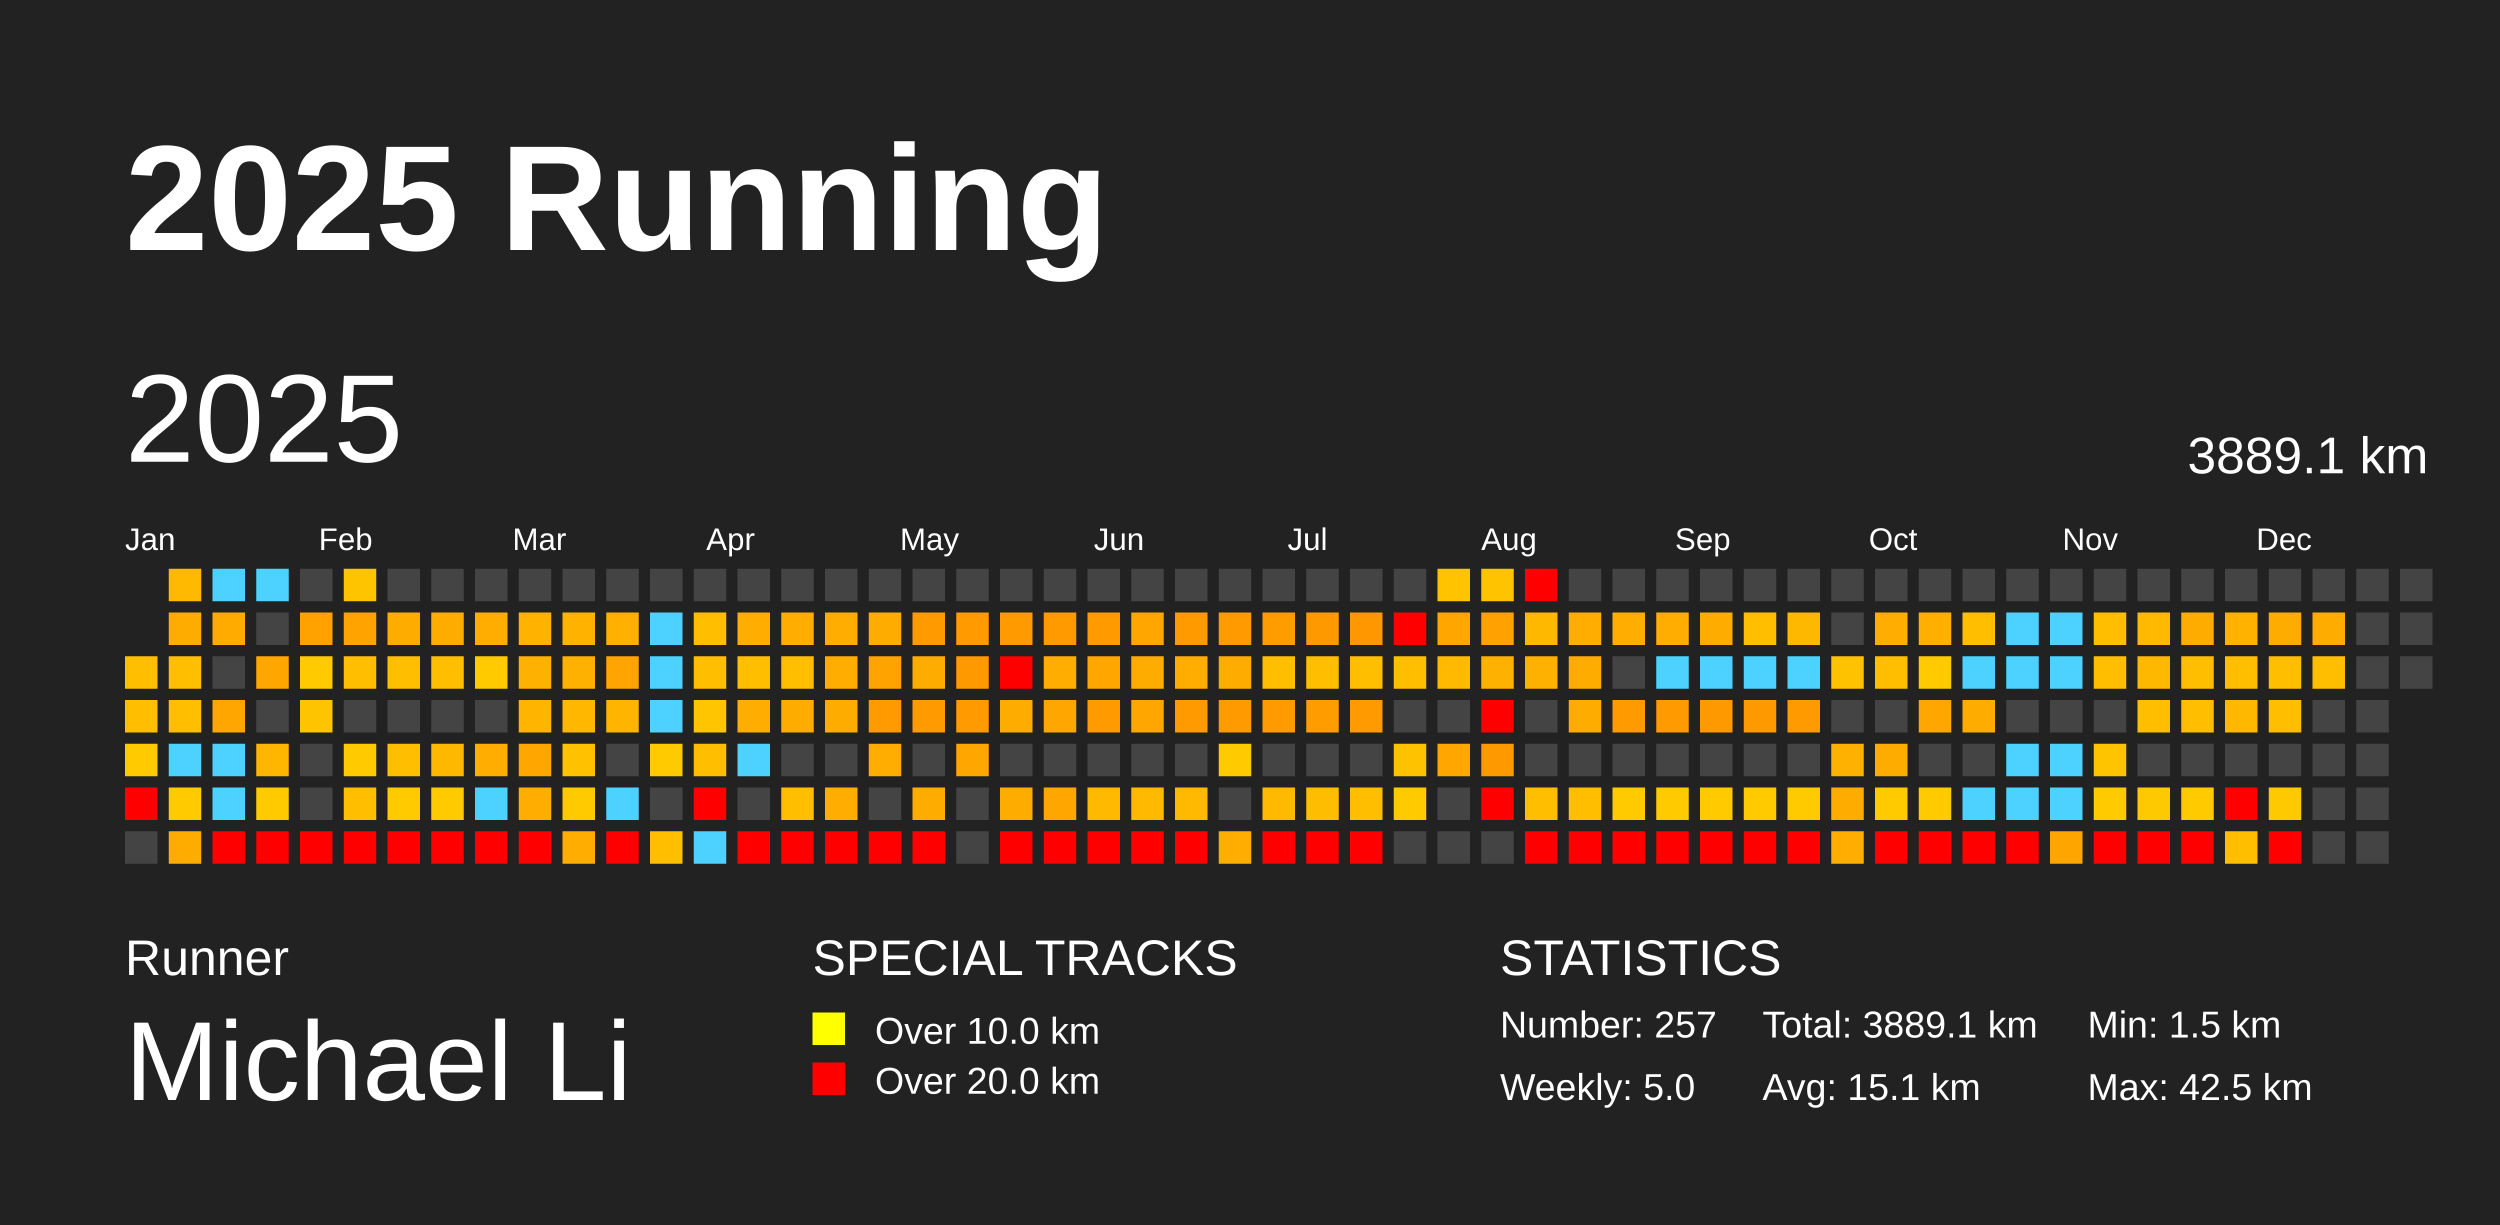
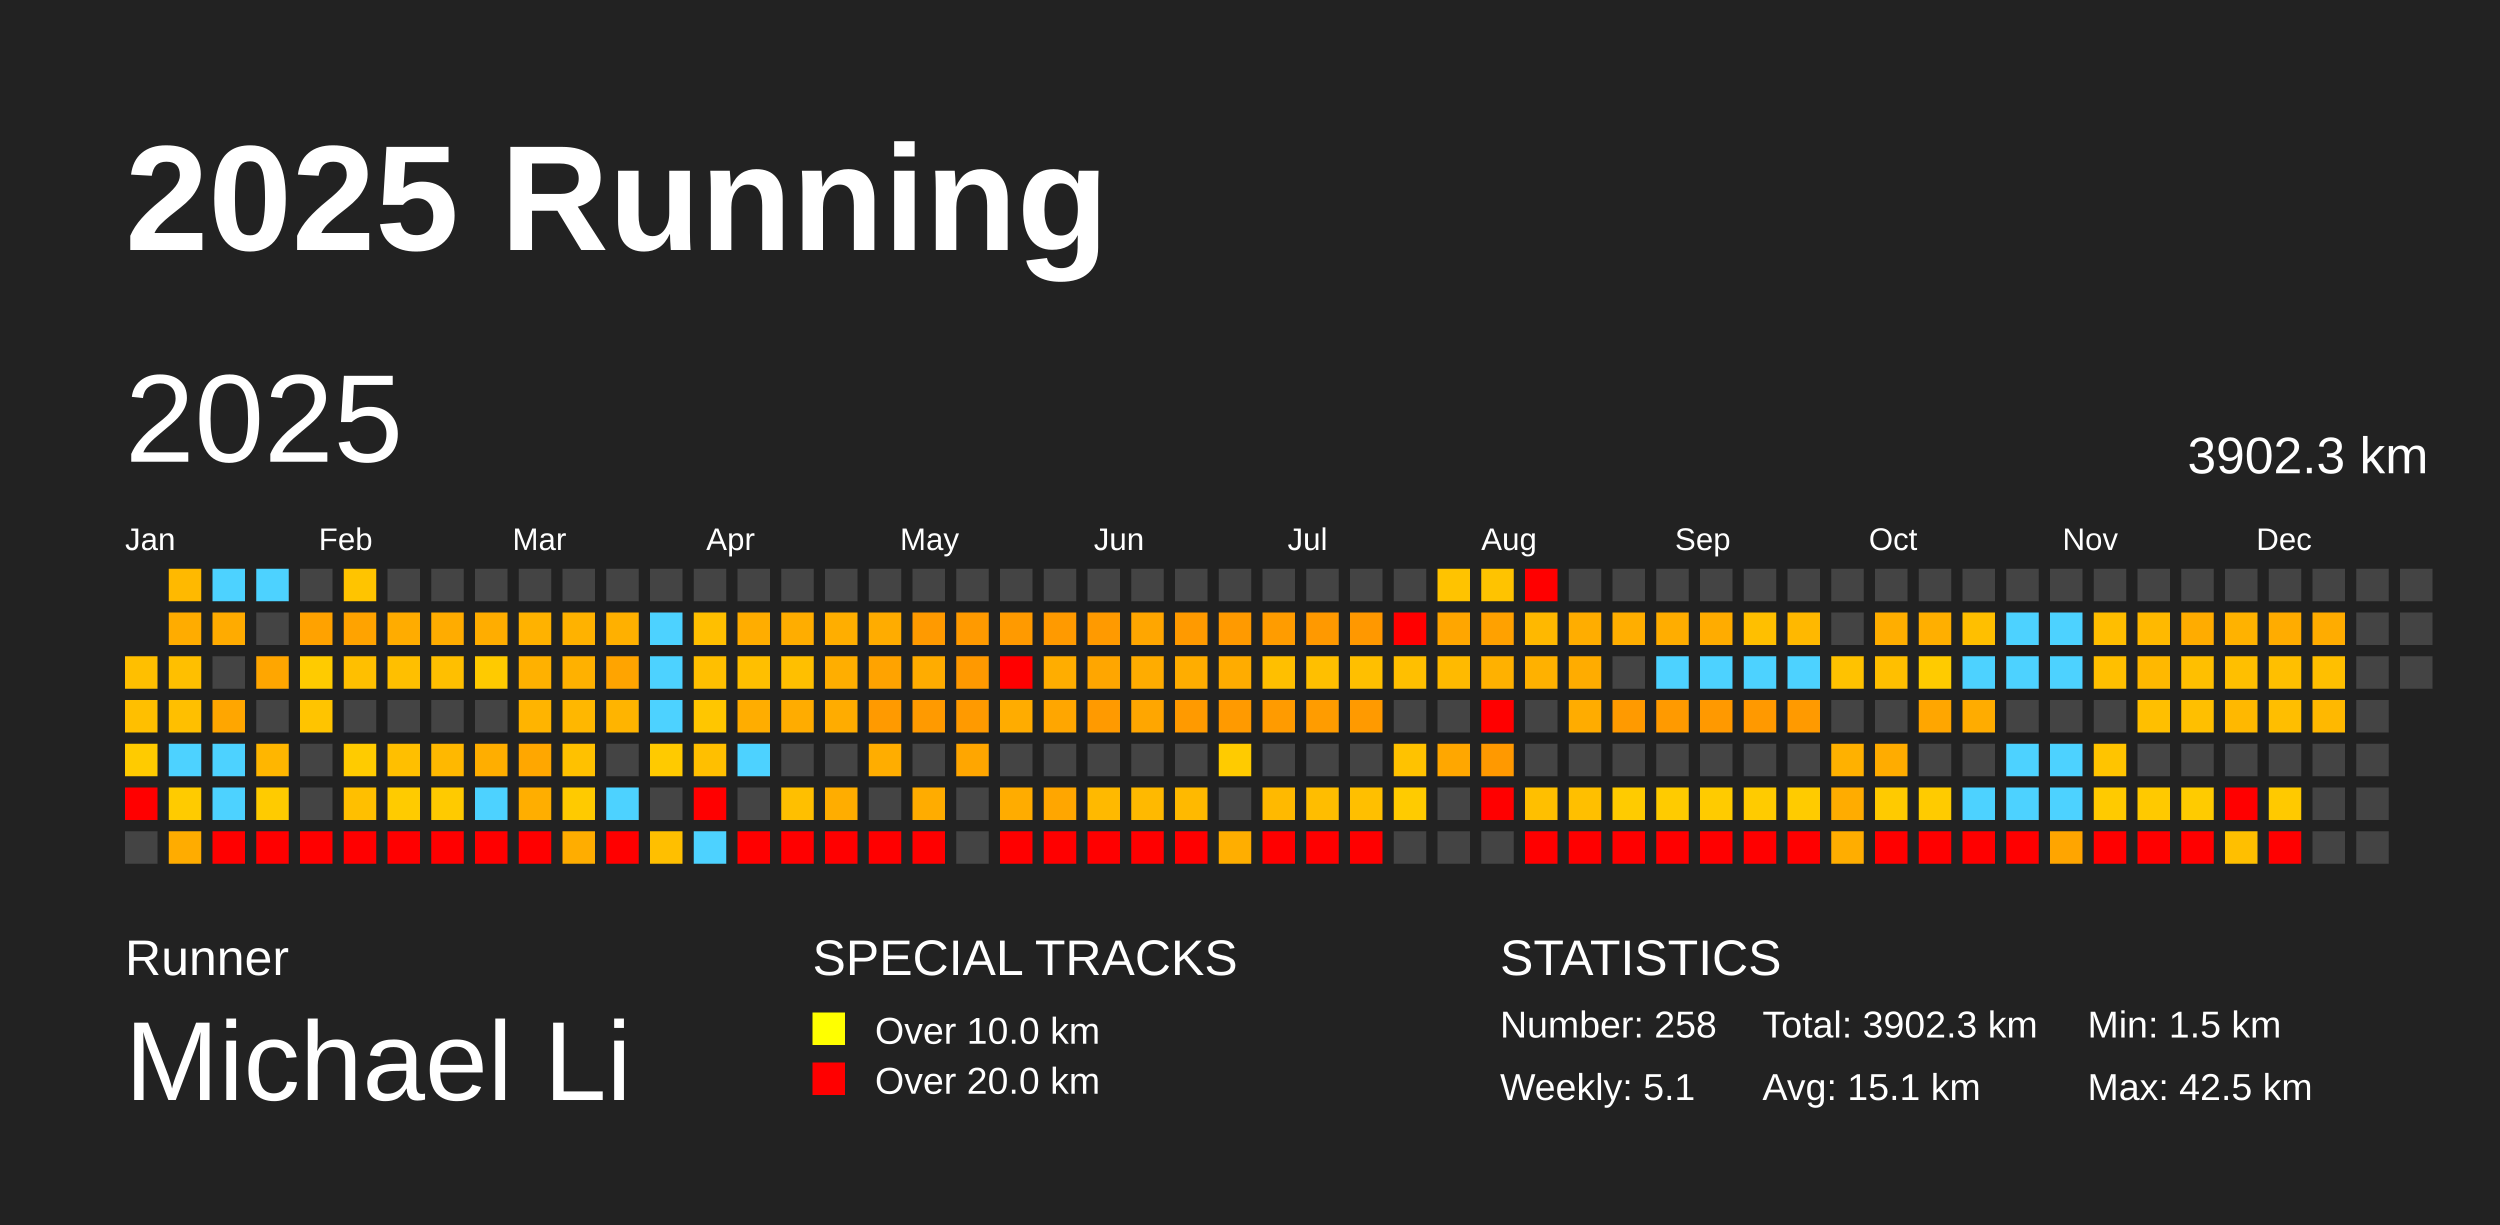
<svg xmlns="http://www.w3.org/2000/svg" baseProfile="full" height="98mm" version="1.1" viewBox="0,0,200,98" width="200mm">
  <defs />
  <rect fill="#222222" height="98" width="200" x="0" y="0" />
  <text fill="#FFFFFF" style="font-size:12px; font-family:Arial; font-weight:bold;" x="10" y="20">2025 Running</text>
  <text fill="#FFFFFF" style="font-size:4px; font-family:Arial" x="10" y="78">Runner</text>
  <text fill="#FFFFFF" style="font-size:9px; font-family:Arial" x="10" y="88">Michael Li</text>
  <text fill="#FFFFFF" style="font-size:4px; font-family:Arial" x="65" y="78">SPECIAL TRACKS</text>
  <rect fill="yellow" height="2.6" width="2.6" x="65" y="81" />
  <text fill="#FFFFFF" style="font-size:3px; font-family:Arial" x="70" y="83.5">Over 10.0 km</text>
  <rect fill="red" height="2.6" width="2.6" x="65" y="85" />
  <text fill="#FFFFFF" style="font-size:3px; font-family:Arial" x="70" y="87.5">Over 20.0 km</text>
  <text fill="#FFFFFF" style="font-size:4px; font-family:Arial" x="120" y="78">STATISTICS</text>
-   <text fill="#FFFFFF" style="font-size:3px; font-family:Arial" x="120" y="83">Number: 257</text>
-   <text fill="#FFFFFF" style="font-size:3px; font-family:Arial" x="120" y="88">Weekly: 5.0</text>
-   <text fill="#FFFFFF" style="font-size:3px; font-family:Arial" x="141" y="83">Total: 3889.1 km</text>
+   <text fill="#FFFFFF" style="font-size:3px; font-family:Arial" x="120" y="83">Number: 258</text>
+   <text fill="#FFFFFF" style="font-size:3px; font-family:Arial" x="120" y="88">Weekly: 5.1</text>
+   <text fill="#FFFFFF" style="font-size:3px; font-family:Arial" x="141" y="83">Total: 3902.3 km</text>
  <text fill="#FFFFFF" style="font-size:3px; font-family:Arial" x="141" y="88">Avg: 15.1 km</text>
  <text fill="#FFFFFF" style="font-size:3px; font-family:Arial" x="167" y="83">Min: 1.5 km</text>
  <text fill="#FFFFFF" style="font-size:3px; font-family:Arial" x="167" y="88">Max: 42.5 km</text>
  <text dominant-baseline="hanging" fill="#FFFFFF" style="font-size:10.0px; font-family:Arial;" x="10" y="30">2025</text>
-   <text dominant-baseline="hanging" fill="#FFFFFF" style="font-size:4.125px; font-family:Arial;" x="175" y="35">3889.1 km</text>
+   <text dominant-baseline="hanging" fill="#FFFFFF" style="font-size:4.125px; font-family:Arial;" x="175" y="35">3902.3 km</text>
  <text fill="#FFFFFF" style="font-size:2.5px; font-family:Arial" x="10.0" y="44">Jan</text>
  <text fill="#FFFFFF" style="font-size:2.5px; font-family:Arial" x="25.5" y="44">Feb</text>
  <text fill="#FFFFFF" style="font-size:2.5px; font-family:Arial" x="41.0" y="44">Mar</text>
  <text fill="#FFFFFF" style="font-size:2.5px; font-family:Arial" x="56.5" y="44">Apr</text>
  <text fill="#FFFFFF" style="font-size:2.5px; font-family:Arial" x="72.0" y="44">May</text>
  <text fill="#FFFFFF" style="font-size:2.5px; font-family:Arial" x="87.5" y="44">Jun</text>
  <text fill="#FFFFFF" style="font-size:2.5px; font-family:Arial" x="103.0" y="44">Jul</text>
  <text fill="#FFFFFF" style="font-size:2.5px; font-family:Arial" x="118.5" y="44">Aug</text>
  <text fill="#FFFFFF" style="font-size:2.5px; font-family:Arial" x="134.0" y="44">Sep</text>
  <text fill="#FFFFFF" style="font-size:2.5px; font-family:Arial" x="149.5" y="44">Oct</text>
  <text fill="#FFFFFF" style="font-size:2.5px; font-family:Arial" x="165.0" y="44">Nov</text>
  <text fill="#FFFFFF" style="font-size:2.5px; font-family:Arial" x="180.5" y="44">Dec</text>
  <rect fill="#ffbf00" height="2.6" width="2.6" x="10.0" y="52.5" />
  <rect fill="#ffbf00" height="2.6" width="2.6" x="10.0" y="56.0" />
  <rect fill="#ffcb00" height="2.6" width="2.6" x="10.0" y="59.5" />
  <rect fill="red" height="2.6" width="2.6" x="10.0" y="63.0" />
  <rect fill="#444444" height="2.6" width="2.6" x="10.0" y="66.5" />
  <rect fill="#ffb900" height="2.6" width="2.6" x="13.5" y="45.5" />
  <rect fill="#ffac00" height="2.6" width="2.6" x="13.5" y="49.0" />
  <rect fill="#ffbf00" height="2.6" width="2.6" x="13.5" y="52.5" />
  <rect fill="#ffbf00" height="2.6" width="2.6" x="13.5" y="56.0" />
  <rect fill="#4dd2ff" height="2.6" width="2.6" x="13.5" y="59.5" />
  <rect fill="#ffcb00" height="2.6" width="2.6" x="13.5" y="63.0" />
  <rect fill="#ffac00" height="2.6" width="2.6" x="13.5" y="66.5" />
  <rect fill="#4dd2ff" height="2.6" width="2.6" x="17.0" y="45.5" />
  <rect fill="#ffab00" height="2.6" width="2.6" x="17.0" y="49.0" />
  <rect fill="#444444" height="2.6" width="2.6" x="17.0" y="52.5" />
  <rect fill="#ffa600" height="2.6" width="2.6" x="17.0" y="56.0" />
  <rect fill="#4dd2ff" height="2.6" width="2.6" x="17.0" y="59.5" />
  <rect fill="#4dd2ff" height="2.6" width="2.6" x="17.0" y="63.0" />
  <rect fill="red" height="2.6" width="2.6" x="17.0" y="66.5" />
  <rect fill="#4dd2ff" height="2.6" width="2.6" x="20.5" y="45.5" />
  <rect fill="#444444" height="2.6" width="2.6" x="20.5" y="49.0" />
  <rect fill="#ffa600" height="2.6" width="2.6" x="20.5" y="52.5" />
  <rect fill="#444444" height="2.6" width="2.6" x="20.5" y="56.0" />
  <rect fill="#ffb600" height="2.6" width="2.6" x="20.5" y="59.5" />
  <rect fill="#ffcb00" height="2.6" width="2.6" x="20.5" y="63.0" />
  <rect fill="red" height="2.6" width="2.6" x="20.5" y="66.5" />
  <rect fill="#444444" height="2.6" width="2.6" x="24.0" y="45.5" />
  <rect fill="#ffa200" height="2.6" width="2.6" x="24.0" y="49.0" />
  <rect fill="#ffcb00" height="2.6" width="2.6" x="24.0" y="52.5" />
  <rect fill="#ffc400" height="2.6" width="2.6" x="24.0" y="56.0" />
  <rect fill="#444444" height="2.6" width="2.6" x="24.0" y="59.5" />
  <rect fill="#444444" height="2.6" width="2.6" x="24.0" y="63.0" />
  <rect fill="red" height="2.6" width="2.6" x="24.0" y="66.5" />
  <rect fill="#ffc400" height="2.6" width="2.6" x="27.5" y="45.5" />
  <rect fill="#ffa300" height="2.6" width="2.6" x="27.5" y="49.0" />
  <rect fill="#ffbf00" height="2.6" width="2.6" x="27.5" y="52.5" />
  <rect fill="#444444" height="2.6" width="2.6" x="27.5" y="56.0" />
  <rect fill="#ffcb00" height="2.6" width="2.6" x="27.5" y="59.5" />
  <rect fill="#ffbf00" height="2.6" width="2.6" x="27.5" y="63.0" />
  <rect fill="red" height="2.6" width="2.6" x="27.5" y="66.5" />
  <rect fill="#444444" height="2.6" width="2.6" x="31.0" y="45.5" />
  <rect fill="#ffac00" height="2.6" width="2.6" x="31.0" y="49.0" />
  <rect fill="#ffbf00" height="2.6" width="2.6" x="31.0" y="52.5" />
  <rect fill="#444444" height="2.6" width="2.6" x="31.0" y="56.0" />
  <rect fill="#ffbf00" height="2.6" width="2.6" x="31.0" y="59.5" />
  <rect fill="#ffcb00" height="2.6" width="2.6" x="31.0" y="63.0" />
  <rect fill="red" height="2.6" width="2.6" x="31.0" y="66.5" />
  <rect fill="#444444" height="2.6" width="2.6" x="34.5" y="45.5" />
  <rect fill="#ffac00" height="2.6" width="2.6" x="34.5" y="49.0" />
  <rect fill="#ffbf00" height="2.6" width="2.6" x="34.5" y="52.5" />
  <rect fill="#444444" height="2.6" width="2.6" x="34.5" y="56.0" />
  <rect fill="#ffb800" height="2.6" width="2.6" x="34.5" y="59.5" />
  <rect fill="#ffca00" height="2.6" width="2.6" x="34.5" y="63.0" />
  <rect fill="red" height="2.6" width="2.6" x="34.5" y="66.5" />
  <rect fill="#444444" height="2.6" width="2.6" x="38.0" y="45.5" />
  <rect fill="#ffad00" height="2.6" width="2.6" x="38.0" y="49.0" />
  <rect fill="#ffca00" height="2.6" width="2.6" x="38.0" y="52.5" />
  <rect fill="#444444" height="2.6" width="2.6" x="38.0" y="56.0" />
  <rect fill="#ffae00" height="2.6" width="2.6" x="38.0" y="59.5" />
  <rect fill="#4dd2ff" height="2.6" width="2.6" x="38.0" y="63.0" />
  <rect fill="red" height="2.6" width="2.6" x="38.0" y="66.5" />
  <rect fill="#444444" height="2.6" width="2.6" x="41.5" y="45.5" />
  <rect fill="#ffb200" height="2.6" width="2.6" x="41.5" y="49.0" />
  <rect fill="#ffb100" height="2.6" width="2.6" x="41.5" y="52.5" />
  <rect fill="#ffb400" height="2.6" width="2.6" x="41.5" y="56.0" />
  <rect fill="#ffa700" height="2.6" width="2.6" x="41.5" y="59.5" />
  <rect fill="#ffae00" height="2.6" width="2.6" x="41.5" y="63.0" />
  <rect fill="red" height="2.6" width="2.6" x="41.5" y="66.5" />
  <rect fill="#444444" height="2.6" width="2.6" x="45.0" y="45.5" />
  <rect fill="#ffb200" height="2.6" width="2.6" x="45.0" y="49.0" />
  <rect fill="#ffb100" height="2.6" width="2.6" x="45.0" y="52.5" />
  <rect fill="#ffb700" height="2.6" width="2.6" x="45.0" y="56.0" />
  <rect fill="#ffc100" height="2.6" width="2.6" x="45.0" y="59.5" />
  <rect fill="#ffca00" height="2.6" width="2.6" x="45.0" y="63.0" />
  <rect fill="#ffad00" height="2.6" width="2.6" x="45.0" y="66.5" />
  <rect fill="#444444" height="2.6" width="2.6" x="48.5" y="45.5" />
  <rect fill="#ffb000" height="2.6" width="2.6" x="48.5" y="49.0" />
  <rect fill="#ffa400" height="2.6" width="2.6" x="48.5" y="52.5" />
  <rect fill="#ffb400" height="2.6" width="2.6" x="48.5" y="56.0" />
  <rect fill="#444444" height="2.6" width="2.6" x="48.5" y="59.5" />
  <rect fill="#4dd2ff" height="2.6" width="2.6" x="48.5" y="63.0" />
  <rect fill="red" height="2.6" width="2.6" x="48.5" y="66.5" />
  <rect fill="#444444" height="2.6" width="2.6" x="52.0" y="45.5" />
  <rect fill="#4dd2ff" height="2.6" width="2.6" x="52.0" y="49.0" />
  <rect fill="#4dd2ff" height="2.6" width="2.6" x="52.0" y="52.5" />
  <rect fill="#4dd2ff" height="2.6" width="2.6" x="52.0" y="56.0" />
  <rect fill="#ffca00" height="2.6" width="2.6" x="52.0" y="59.5" />
  <rect fill="#444444" height="2.6" width="2.6" x="52.0" y="63.0" />
  <rect fill="#ffbf00" height="2.6" width="2.6" x="52.0" y="66.5" />
  <rect fill="#444444" height="2.6" width="2.6" x="55.5" y="45.5" />
  <rect fill="#ffbf00" height="2.6" width="2.6" x="55.5" y="49.0" />
  <rect fill="#ffbf00" height="2.6" width="2.6" x="55.5" y="52.5" />
  <rect fill="#ffc600" height="2.6" width="2.6" x="55.5" y="56.0" />
  <rect fill="#ffbf00" height="2.6" width="2.6" x="55.5" y="59.5" />
  <rect fill="red" height="2.6" width="2.6" x="55.5" y="63.0" />
  <rect fill="#4dd2ff" height="2.6" width="2.6" x="55.5" y="66.5" />
  <rect fill="#444444" height="2.6" width="2.6" x="59.0" y="45.5" />
  <rect fill="#ffad00" height="2.6" width="2.6" x="59.0" y="49.0" />
  <rect fill="#ffbf00" height="2.6" width="2.6" x="59.0" y="52.5" />
  <rect fill="#ffad00" height="2.6" width="2.6" x="59.0" y="56.0" />
  <rect fill="#4dd2ff" height="2.6" width="2.6" x="59.0" y="59.5" />
  <rect fill="#444444" height="2.6" width="2.6" x="59.0" y="63.0" />
  <rect fill="red" height="2.6" width="2.6" x="59.0" y="66.5" />
  <rect fill="#444444" height="2.6" width="2.6" x="62.5" y="45.5" />
  <rect fill="#ffad00" height="2.6" width="2.6" x="62.5" y="49.0" />
  <rect fill="#ffbf00" height="2.6" width="2.6" x="62.5" y="52.5" />
  <rect fill="#ffac00" height="2.6" width="2.6" x="62.5" y="56.0" />
  <rect fill="#444444" height="2.6" width="2.6" x="62.5" y="59.5" />
  <rect fill="#ffbf00" height="2.6" width="2.6" x="62.5" y="63.0" />
  <rect fill="red" height="2.6" width="2.6" x="62.5" y="66.5" />
  <rect fill="#444444" height="2.6" width="2.6" x="66.0" y="45.5" />
  <rect fill="#ffae00" height="2.6" width="2.6" x="66.0" y="49.0" />
  <rect fill="#ffae00" height="2.6" width="2.6" x="66.0" y="52.5" />
  <rect fill="#ffac00" height="2.6" width="2.6" x="66.0" y="56.0" />
  <rect fill="#444444" height="2.6" width="2.6" x="66.0" y="59.5" />
  <rect fill="#ffad00" height="2.6" width="2.6" x="66.0" y="63.0" />
  <rect fill="red" height="2.6" width="2.6" x="66.0" y="66.5" />
  <rect fill="#444444" height="2.6" width="2.6" x="69.5" y="45.5" />
  <rect fill="#ffac00" height="2.6" width="2.6" x="69.5" y="49.0" />
  <rect fill="#ffa300" height="2.6" width="2.6" x="69.5" y="52.5" />
  <rect fill="#ff9a00" height="2.6" width="2.6" x="69.5" y="56.0" />
  <rect fill="#ffad00" height="2.6" width="2.6" x="69.5" y="59.5" />
  <rect fill="#444444" height="2.6" width="2.6" x="69.5" y="63.0" />
  <rect fill="red" height="2.6" width="2.6" x="69.5" y="66.5" />
  <rect fill="#444444" height="2.6" width="2.6" x="73.0" y="45.5" />
  <rect fill="#ff9a00" height="2.6" width="2.6" x="73.0" y="49.0" />
  <rect fill="#ffac00" height="2.6" width="2.6" x="73.0" y="52.5" />
  <rect fill="#ff9a00" height="2.6" width="2.6" x="73.0" y="56.0" />
  <rect fill="#444444" height="2.6" width="2.6" x="73.0" y="59.5" />
  <rect fill="#ffac00" height="2.6" width="2.6" x="73.0" y="63.0" />
  <rect fill="red" height="2.6" width="2.6" x="73.0" y="66.5" />
  <rect fill="#444444" height="2.6" width="2.6" x="76.5" y="45.5" />
  <rect fill="#ff9a00" height="2.6" width="2.6" x="76.5" y="49.0" />
  <rect fill="#ff9900" height="2.6" width="2.6" x="76.5" y="52.5" />
  <rect fill="#ff9a00" height="2.6" width="2.6" x="76.5" y="56.0" />
  <rect fill="#ffa600" height="2.6" width="2.6" x="76.5" y="59.5" />
  <rect fill="#444444" height="2.6" width="2.6" x="76.5" y="63.0" />
  <rect fill="#444444" height="2.6" width="2.6" x="76.5" y="66.5" />
  <rect fill="#444444" height="2.6" width="2.6" x="80.0" y="45.5" />
  <rect fill="#ff9a00" height="2.6" width="2.6" x="80.0" y="49.0" />
  <rect fill="red" height="2.6" width="2.6" x="80.0" y="52.5" />
  <rect fill="#ffac00" height="2.6" width="2.6" x="80.0" y="56.0" />
  <rect fill="#444444" height="2.6" width="2.6" x="80.0" y="59.5" />
  <rect fill="#ffac00" height="2.6" width="2.6" x="80.0" y="63.0" />
  <rect fill="red" height="2.6" width="2.6" x="80.0" y="66.5" />
  <rect fill="#444444" height="2.6" width="2.6" x="83.5" y="45.5" />
  <rect fill="#ff9a00" height="2.6" width="2.6" x="83.5" y="49.0" />
  <rect fill="#ffad00" height="2.6" width="2.6" x="83.5" y="52.5" />
  <rect fill="#ffa600" height="2.6" width="2.6" x="83.5" y="56.0" />
  <rect fill="#444444" height="2.6" width="2.6" x="83.5" y="59.5" />
  <rect fill="#ffa600" height="2.6" width="2.6" x="83.5" y="63.0" />
  <rect fill="red" height="2.6" width="2.6" x="83.5" y="66.5" />
  <rect fill="#444444" height="2.6" width="2.6" x="87.0" y="45.5" />
  <rect fill="#ff9a00" height="2.6" width="2.6" x="87.0" y="49.0" />
  <rect fill="#ffa600" height="2.6" width="2.6" x="87.0" y="52.5" />
  <rect fill="#ff9a00" height="2.6" width="2.6" x="87.0" y="56.0" />
  <rect fill="#444444" height="2.6" width="2.6" x="87.0" y="59.5" />
  <rect fill="#ffb900" height="2.6" width="2.6" x="87.0" y="63.0" />
  <rect fill="red" height="2.6" width="2.6" x="87.0" y="66.5" />
  <rect fill="#444444" height="2.6" width="2.6" x="90.5" y="45.5" />
  <rect fill="#ffa600" height="2.6" width="2.6" x="90.5" y="49.0" />
  <rect fill="#ffac00" height="2.6" width="2.6" x="90.5" y="52.5" />
  <rect fill="#ffa600" height="2.6" width="2.6" x="90.5" y="56.0" />
  <rect fill="#444444" height="2.6" width="2.6" x="90.5" y="59.5" />
  <rect fill="#ffb900" height="2.6" width="2.6" x="90.5" y="63.0" />
  <rect fill="red" height="2.6" width="2.6" x="90.5" y="66.5" />
  <rect fill="#444444" height="2.6" width="2.6" x="94.0" y="45.5" />
  <rect fill="#ff9a00" height="2.6" width="2.6" x="94.0" y="49.0" />
  <rect fill="#ffad00" height="2.6" width="2.6" x="94.0" y="52.5" />
  <rect fill="#ff9a00" height="2.6" width="2.6" x="94.0" y="56.0" />
  <rect fill="#444444" height="2.6" width="2.6" x="94.0" y="59.5" />
  <rect fill="#ffb900" height="2.6" width="2.6" x="94.0" y="63.0" />
  <rect fill="red" height="2.6" width="2.6" x="94.0" y="66.5" />
  <rect fill="#444444" height="2.6" width="2.6" x="97.5" y="45.5" />
  <rect fill="#ff9a00" height="2.6" width="2.6" x="97.5" y="49.0" />
  <rect fill="#ffac00" height="2.6" width="2.6" x="97.5" y="52.5" />
  <rect fill="#ff9a00" height="2.6" width="2.6" x="97.5" y="56.0" />
  <rect fill="#ffcb00" height="2.6" width="2.6" x="97.5" y="59.5" />
  <rect fill="#444444" height="2.6" width="2.6" x="97.5" y="63.0" />
  <rect fill="#ffae00" height="2.6" width="2.6" x="97.5" y="66.5" />
  <rect fill="#444444" height="2.6" width="2.6" x="101.0" y="45.5" />
  <rect fill="#ff9c00" height="2.6" width="2.6" x="101.0" y="49.0" />
  <rect fill="#ffbf00" height="2.6" width="2.6" x="101.0" y="52.5" />
  <rect fill="#ff9b00" height="2.6" width="2.6" x="101.0" y="56.0" />
  <rect fill="#444444" height="2.6" width="2.6" x="101.0" y="59.5" />
  <rect fill="#ffb900" height="2.6" width="2.6" x="101.0" y="63.0" />
  <rect fill="red" height="2.6" width="2.6" x="101.0" y="66.5" />
  <rect fill="#444444" height="2.6" width="2.6" x="104.5" y="45.5" />
  <rect fill="#ff9900" height="2.6" width="2.6" x="104.5" y="49.0" />
  <rect fill="#ffbf00" height="2.6" width="2.6" x="104.5" y="52.5" />
  <rect fill="#ff9c00" height="2.6" width="2.6" x="104.5" y="56.0" />
  <rect fill="#444444" height="2.6" width="2.6" x="104.5" y="59.5" />
  <rect fill="#ffbd00" height="2.6" width="2.6" x="104.5" y="63.0" />
  <rect fill="red" height="2.6" width="2.6" x="104.5" y="66.5" />
  <rect fill="#444444" height="2.6" width="2.6" x="108.0" y="45.5" />
  <rect fill="#ff9800" height="2.6" width="2.6" x="108.0" y="49.0" />
  <rect fill="#ffbf00" height="2.6" width="2.6" x="108.0" y="52.5" />
  <rect fill="#ff9a00" height="2.6" width="2.6" x="108.0" y="56.0" />
  <rect fill="#444444" height="2.6" width="2.6" x="108.0" y="59.5" />
  <rect fill="#ffbf00" height="2.6" width="2.6" x="108.0" y="63.0" />
  <rect fill="red" height="2.6" width="2.6" x="108.0" y="66.5" />
  <rect fill="#444444" height="2.6" width="2.6" x="111.5" y="45.5" />
  <rect fill="red" height="2.6" width="2.6" x="111.5" y="49.0" />
  <rect fill="#ffbf00" height="2.6" width="2.6" x="111.5" y="52.5" />
  <rect fill="#444444" height="2.6" width="2.6" x="111.5" y="56.0" />
  <rect fill="#ffc200" height="2.6" width="2.6" x="111.5" y="59.5" />
  <rect fill="#ffcb00" height="2.6" width="2.6" x="111.5" y="63.0" />
  <rect fill="#444444" height="2.6" width="2.6" x="111.5" y="66.5" />
  <rect fill="#ffc300" height="2.6" width="2.6" x="115.0" y="45.5" />
  <rect fill="#ffa600" height="2.6" width="2.6" x="115.0" y="49.0" />
  <rect fill="#ffba00" height="2.6" width="2.6" x="115.0" y="52.5" />
  <rect fill="#444444" height="2.6" width="2.6" x="115.0" y="56.0" />
  <rect fill="#ffa700" height="2.6" width="2.6" x="115.0" y="59.5" />
  <rect fill="#444444" height="2.6" width="2.6" x="115.0" y="63.0" />
  <rect fill="#444444" height="2.6" width="2.6" x="115.0" y="66.5" />
  <rect fill="#ffc300" height="2.6" width="2.6" x="118.5" y="45.5" />
  <rect fill="#ffa100" height="2.6" width="2.6" x="118.5" y="49.0" />
  <rect fill="#ffb100" height="2.6" width="2.6" x="118.5" y="52.5" />
  <rect fill="red" height="2.6" width="2.6" x="118.5" y="56.0" />
  <rect fill="#ff9900" height="2.6" width="2.6" x="118.5" y="59.5" />
  <rect fill="red" height="2.6" width="2.6" x="118.5" y="63.0" />
  <rect fill="#444444" height="2.6" width="2.6" x="118.5" y="66.5" />
  <rect fill="red" height="2.6" width="2.6" x="122.0" y="45.5" />
  <rect fill="#ffb800" height="2.6" width="2.6" x="122.0" y="49.0" />
  <rect fill="#ffb100" height="2.6" width="2.6" x="122.0" y="52.5" />
  <rect fill="#444444" height="2.6" width="2.6" x="122.0" y="56.0" />
  <rect fill="#444444" height="2.6" width="2.6" x="122.0" y="59.5" />
  <rect fill="#ffbf00" height="2.6" width="2.6" x="122.0" y="63.0" />
  <rect fill="red" height="2.6" width="2.6" x="122.0" y="66.5" />
  <rect fill="#444444" height="2.6" width="2.6" x="125.5" y="45.5" />
  <rect fill="#ffad00" height="2.6" width="2.6" x="125.5" y="49.0" />
  <rect fill="#ffac00" height="2.6" width="2.6" x="125.5" y="52.5" />
  <rect fill="#ffac00" height="2.6" width="2.6" x="125.5" y="56.0" />
  <rect fill="#444444" height="2.6" width="2.6" x="125.5" y="59.5" />
  <rect fill="#ffbf00" height="2.6" width="2.6" x="125.5" y="63.0" />
  <rect fill="red" height="2.6" width="2.6" x="125.5" y="66.5" />
  <rect fill="#444444" height="2.6" width="2.6" x="129.0" y="45.5" />
  <rect fill="#ffae00" height="2.6" width="2.6" x="129.0" y="49.0" />
  <rect fill="#444444" height="2.6" width="2.6" x="129.0" y="52.5" />
  <rect fill="#ff9a00" height="2.6" width="2.6" x="129.0" y="56.0" />
  <rect fill="#444444" height="2.6" width="2.6" x="129.0" y="59.5" />
  <rect fill="#ffcb00" height="2.6" width="2.6" x="129.0" y="63.0" />
  <rect fill="red" height="2.6" width="2.6" x="129.0" y="66.5" />
  <rect fill="#444444" height="2.6" width="2.6" x="132.5" y="45.5" />
  <rect fill="#ffad00" height="2.6" width="2.6" x="132.5" y="49.0" />
  <rect fill="#4dd2ff" height="2.6" width="2.6" x="132.5" y="52.5" />
  <rect fill="#ff9a00" height="2.6" width="2.6" x="132.5" y="56.0" />
  <rect fill="#444444" height="2.6" width="2.6" x="132.5" y="59.5" />
  <rect fill="#ffcb00" height="2.6" width="2.6" x="132.5" y="63.0" />
  <rect fill="red" height="2.6" width="2.6" x="132.5" y="66.5" />
  <rect fill="#444444" height="2.6" width="2.6" x="136.0" y="45.5" />
  <rect fill="#ffac00" height="2.6" width="2.6" x="136.0" y="49.0" />
  <rect fill="#4dd2ff" height="2.6" width="2.6" x="136.0" y="52.5" />
  <rect fill="#ff9900" height="2.6" width="2.6" x="136.0" y="56.0" />
  <rect fill="#444444" height="2.6" width="2.6" x="136.0" y="59.5" />
  <rect fill="#ffcb00" height="2.6" width="2.6" x="136.0" y="63.0" />
  <rect fill="red" height="2.6" width="2.6" x="136.0" y="66.5" />
  <rect fill="#444444" height="2.6" width="2.6" x="139.5" y="45.5" />
  <rect fill="#ffbf00" height="2.6" width="2.6" x="139.5" y="49.0" />
  <rect fill="#4dd2ff" height="2.6" width="2.6" x="139.5" y="52.5" />
  <rect fill="#ff9900" height="2.6" width="2.6" x="139.5" y="56.0" />
  <rect fill="#444444" height="2.6" width="2.6" x="139.5" y="59.5" />
  <rect fill="#ffcb00" height="2.6" width="2.6" x="139.5" y="63.0" />
  <rect fill="red" height="2.6" width="2.6" x="139.5" y="66.5" />
  <rect fill="#444444" height="2.6" width="2.6" x="143.0" y="45.5" />
  <rect fill="#ffb800" height="2.6" width="2.6" x="143.0" y="49.0" />
  <rect fill="#4dd2ff" height="2.6" width="2.6" x="143.0" y="52.5" />
  <rect fill="#ff9a00" height="2.6" width="2.6" x="143.0" y="56.0" />
  <rect fill="#444444" height="2.6" width="2.6" x="143.0" y="59.5" />
  <rect fill="#ffcb00" height="2.6" width="2.6" x="143.0" y="63.0" />
  <rect fill="red" height="2.6" width="2.6" x="143.0" y="66.5" />
  <rect fill="#444444" height="2.6" width="2.6" x="146.5" y="45.5" />
  <rect fill="#444444" height="2.6" width="2.6" x="146.5" y="49.0" />
  <rect fill="#ffc200" height="2.6" width="2.6" x="146.5" y="52.5" />
  <rect fill="#444444" height="2.6" width="2.6" x="146.5" y="56.0" />
  <rect fill="#ffb100" height="2.6" width="2.6" x="146.5" y="59.5" />
  <rect fill="#ffac00" height="2.6" width="2.6" x="146.5" y="63.0" />
  <rect fill="#ffad00" height="2.6" width="2.6" x="146.5" y="66.5" />
  <rect fill="#444444" height="2.6" width="2.6" x="150.0" y="45.5" />
  <rect fill="#ffae00" height="2.6" width="2.6" x="150.0" y="49.0" />
  <rect fill="#ffbf00" height="2.6" width="2.6" x="150.0" y="52.5" />
  <rect fill="#444444" height="2.6" width="2.6" x="150.0" y="56.0" />
  <rect fill="#ffac00" height="2.6" width="2.6" x="150.0" y="59.5" />
  <rect fill="#ffca00" height="2.6" width="2.6" x="150.0" y="63.0" />
  <rect fill="red" height="2.6" width="2.6" x="150.0" y="66.5" />
  <rect fill="#444444" height="2.6" width="2.6" x="153.5" y="45.5" />
  <rect fill="#ffaf00" height="2.6" width="2.6" x="153.5" y="49.0" />
  <rect fill="#ffcb00" height="2.6" width="2.6" x="153.5" y="52.5" />
  <rect fill="#ffa600" height="2.6" width="2.6" x="153.5" y="56.0" />
  <rect fill="#444444" height="2.6" width="2.6" x="153.5" y="59.5" />
  <rect fill="#ffcb00" height="2.6" width="2.6" x="153.5" y="63.0" />
  <rect fill="red" height="2.6" width="2.6" x="153.5" y="66.5" />
  <rect fill="#444444" height="2.6" width="2.6" x="157.0" y="45.5" />
  <rect fill="#ffbf00" height="2.6" width="2.6" x="157.0" y="49.0" />
  <rect fill="#4dd2ff" height="2.6" width="2.6" x="157.0" y="52.5" />
  <rect fill="#ffac00" height="2.6" width="2.6" x="157.0" y="56.0" />
  <rect fill="#444444" height="2.6" width="2.6" x="157.0" y="59.5" />
  <rect fill="#4dd2ff" height="2.6" width="2.6" x="157.0" y="63.0" />
  <rect fill="red" height="2.6" width="2.6" x="157.0" y="66.5" />
  <rect fill="#444444" height="2.6" width="2.6" x="160.5" y="45.5" />
  <rect fill="#4dd2ff" height="2.6" width="2.6" x="160.5" y="49.0" />
  <rect fill="#4dd2ff" height="2.6" width="2.6" x="160.5" y="52.5" />
  <rect fill="#444444" height="2.6" width="2.6" x="160.5" y="56.0" />
  <rect fill="#4dd2ff" height="2.6" width="2.6" x="160.5" y="59.5" />
  <rect fill="#4dd2ff" height="2.6" width="2.6" x="160.5" y="63.0" />
  <rect fill="red" height="2.6" width="2.6" x="160.5" y="66.5" />
  <rect fill="#444444" height="2.6" width="2.6" x="164.0" y="45.5" />
  <rect fill="#4dd2ff" height="2.6" width="2.6" x="164.0" y="49.0" />
  <rect fill="#4dd2ff" height="2.6" width="2.6" x="164.0" y="52.5" />
  <rect fill="#444444" height="2.6" width="2.6" x="164.0" y="56.0" />
  <rect fill="#4dd2ff" height="2.6" width="2.6" x="164.0" y="59.5" />
  <rect fill="#4dd2ff" height="2.6" width="2.6" x="164.0" y="63.0" />
  <rect fill="#ffa500" height="2.6" width="2.6" x="164.0" y="66.5" />
  <rect fill="#444444" height="2.6" width="2.6" x="167.5" y="45.5" />
  <rect fill="#ffbe00" height="2.6" width="2.6" x="167.5" y="49.0" />
  <rect fill="#ffbf00" height="2.6" width="2.6" x="167.5" y="52.5" />
  <rect fill="#444444" height="2.6" width="2.6" x="167.5" y="56.0" />
  <rect fill="#ffc400" height="2.6" width="2.6" x="167.5" y="59.5" />
  <rect fill="#ffca00" height="2.6" width="2.6" x="167.5" y="63.0" />
  <rect fill="red" height="2.6" width="2.6" x="167.5" y="66.5" />
  <rect fill="#444444" height="2.6" width="2.6" x="171.0" y="45.5" />
  <rect fill="#ffb900" height="2.6" width="2.6" x="171.0" y="49.0" />
  <rect fill="#ffb800" height="2.6" width="2.6" x="171.0" y="52.5" />
  <rect fill="#ffbf00" height="2.6" width="2.6" x="171.0" y="56.0" />
  <rect fill="#444444" height="2.6" width="2.6" x="171.0" y="59.5" />
  <rect fill="#ffc900" height="2.6" width="2.6" x="171.0" y="63.0" />
  <rect fill="red" height="2.6" width="2.6" x="171.0" y="66.5" />
  <rect fill="#444444" height="2.6" width="2.6" x="174.5" y="45.5" />
  <rect fill="#ffac00" height="2.6" width="2.6" x="174.5" y="49.0" />
  <rect fill="#ffbf00" height="2.6" width="2.6" x="174.5" y="52.5" />
  <rect fill="#ffbf00" height="2.6" width="2.6" x="174.5" y="56.0" />
  <rect fill="#444444" height="2.6" width="2.6" x="174.5" y="59.5" />
  <rect fill="#ffcb00" height="2.6" width="2.6" x="174.5" y="63.0" />
  <rect fill="red" height="2.6" width="2.6" x="174.5" y="66.5" />
  <rect fill="#444444" height="2.6" width="2.6" x="178.0" y="45.5" />
  <rect fill="#ffb200" height="2.6" width="2.6" x="178.0" y="49.0" />
  <rect fill="#ffbf00" height="2.6" width="2.6" x="178.0" y="52.5" />
  <rect fill="#ffb800" height="2.6" width="2.6" x="178.0" y="56.0" />
  <rect fill="#444444" height="2.6" width="2.6" x="178.0" y="59.5" />
  <rect fill="red" height="2.6" width="2.6" x="178.0" y="63.0" />
  <rect fill="#ffbf00" height="2.6" width="2.6" x="178.0" y="66.5" />
  <rect fill="#444444" height="2.6" width="2.6" x="181.5" y="45.5" />
  <rect fill="#ffac00" height="2.6" width="2.6" x="181.5" y="49.0" />
  <rect fill="#ffbf00" height="2.6" width="2.6" x="181.5" y="52.5" />
  <rect fill="#ffbe00" height="2.6" width="2.6" x="181.5" y="56.0" />
  <rect fill="#444444" height="2.6" width="2.6" x="181.5" y="59.5" />
  <rect fill="#ffc900" height="2.6" width="2.6" x="181.5" y="63.0" />
  <rect fill="red" height="2.6" width="2.6" x="181.5" y="66.5" />
  <rect fill="#444444" height="2.6" width="2.6" x="185.0" y="45.5" />
  <rect fill="#ffac00" height="2.6" width="2.6" x="185.0" y="49.0" />
  <rect fill="#ffbf00" height="2.6" width="2.6" x="185.0" y="52.5" />
-   <rect fill="#444444" height="2.6" width="2.6" x="185.0" y="56.0" />
+   <rect fill="#ffb800" height="2.6" width="2.6" x="185.0" y="56.0" />
  <rect fill="#444444" height="2.6" width="2.6" x="185.0" y="59.5" />
  <rect fill="#444444" height="2.6" width="2.6" x="185.0" y="63.0" />
  <rect fill="#444444" height="2.6" width="2.6" x="185.0" y="66.5" />
  <rect fill="#444444" height="2.6" width="2.6" x="188.5" y="45.5" />
  <rect fill="#444444" height="2.6" width="2.6" x="188.5" y="49.0" />
  <rect fill="#444444" height="2.6" width="2.6" x="188.5" y="52.5" />
  <rect fill="#444444" height="2.6" width="2.6" x="188.5" y="56.0" />
  <rect fill="#444444" height="2.6" width="2.6" x="188.5" y="59.5" />
  <rect fill="#444444" height="2.6" width="2.6" x="188.5" y="63.0" />
  <rect fill="#444444" height="2.6" width="2.6" x="188.5" y="66.5" />
  <rect fill="#444444" height="2.6" width="2.6" x="192.0" y="45.5" />
  <rect fill="#444444" height="2.6" width="2.6" x="192.0" y="49.0" />
  <rect fill="#444444" height="2.6" width="2.6" x="192.0" y="52.5" />
</svg>
